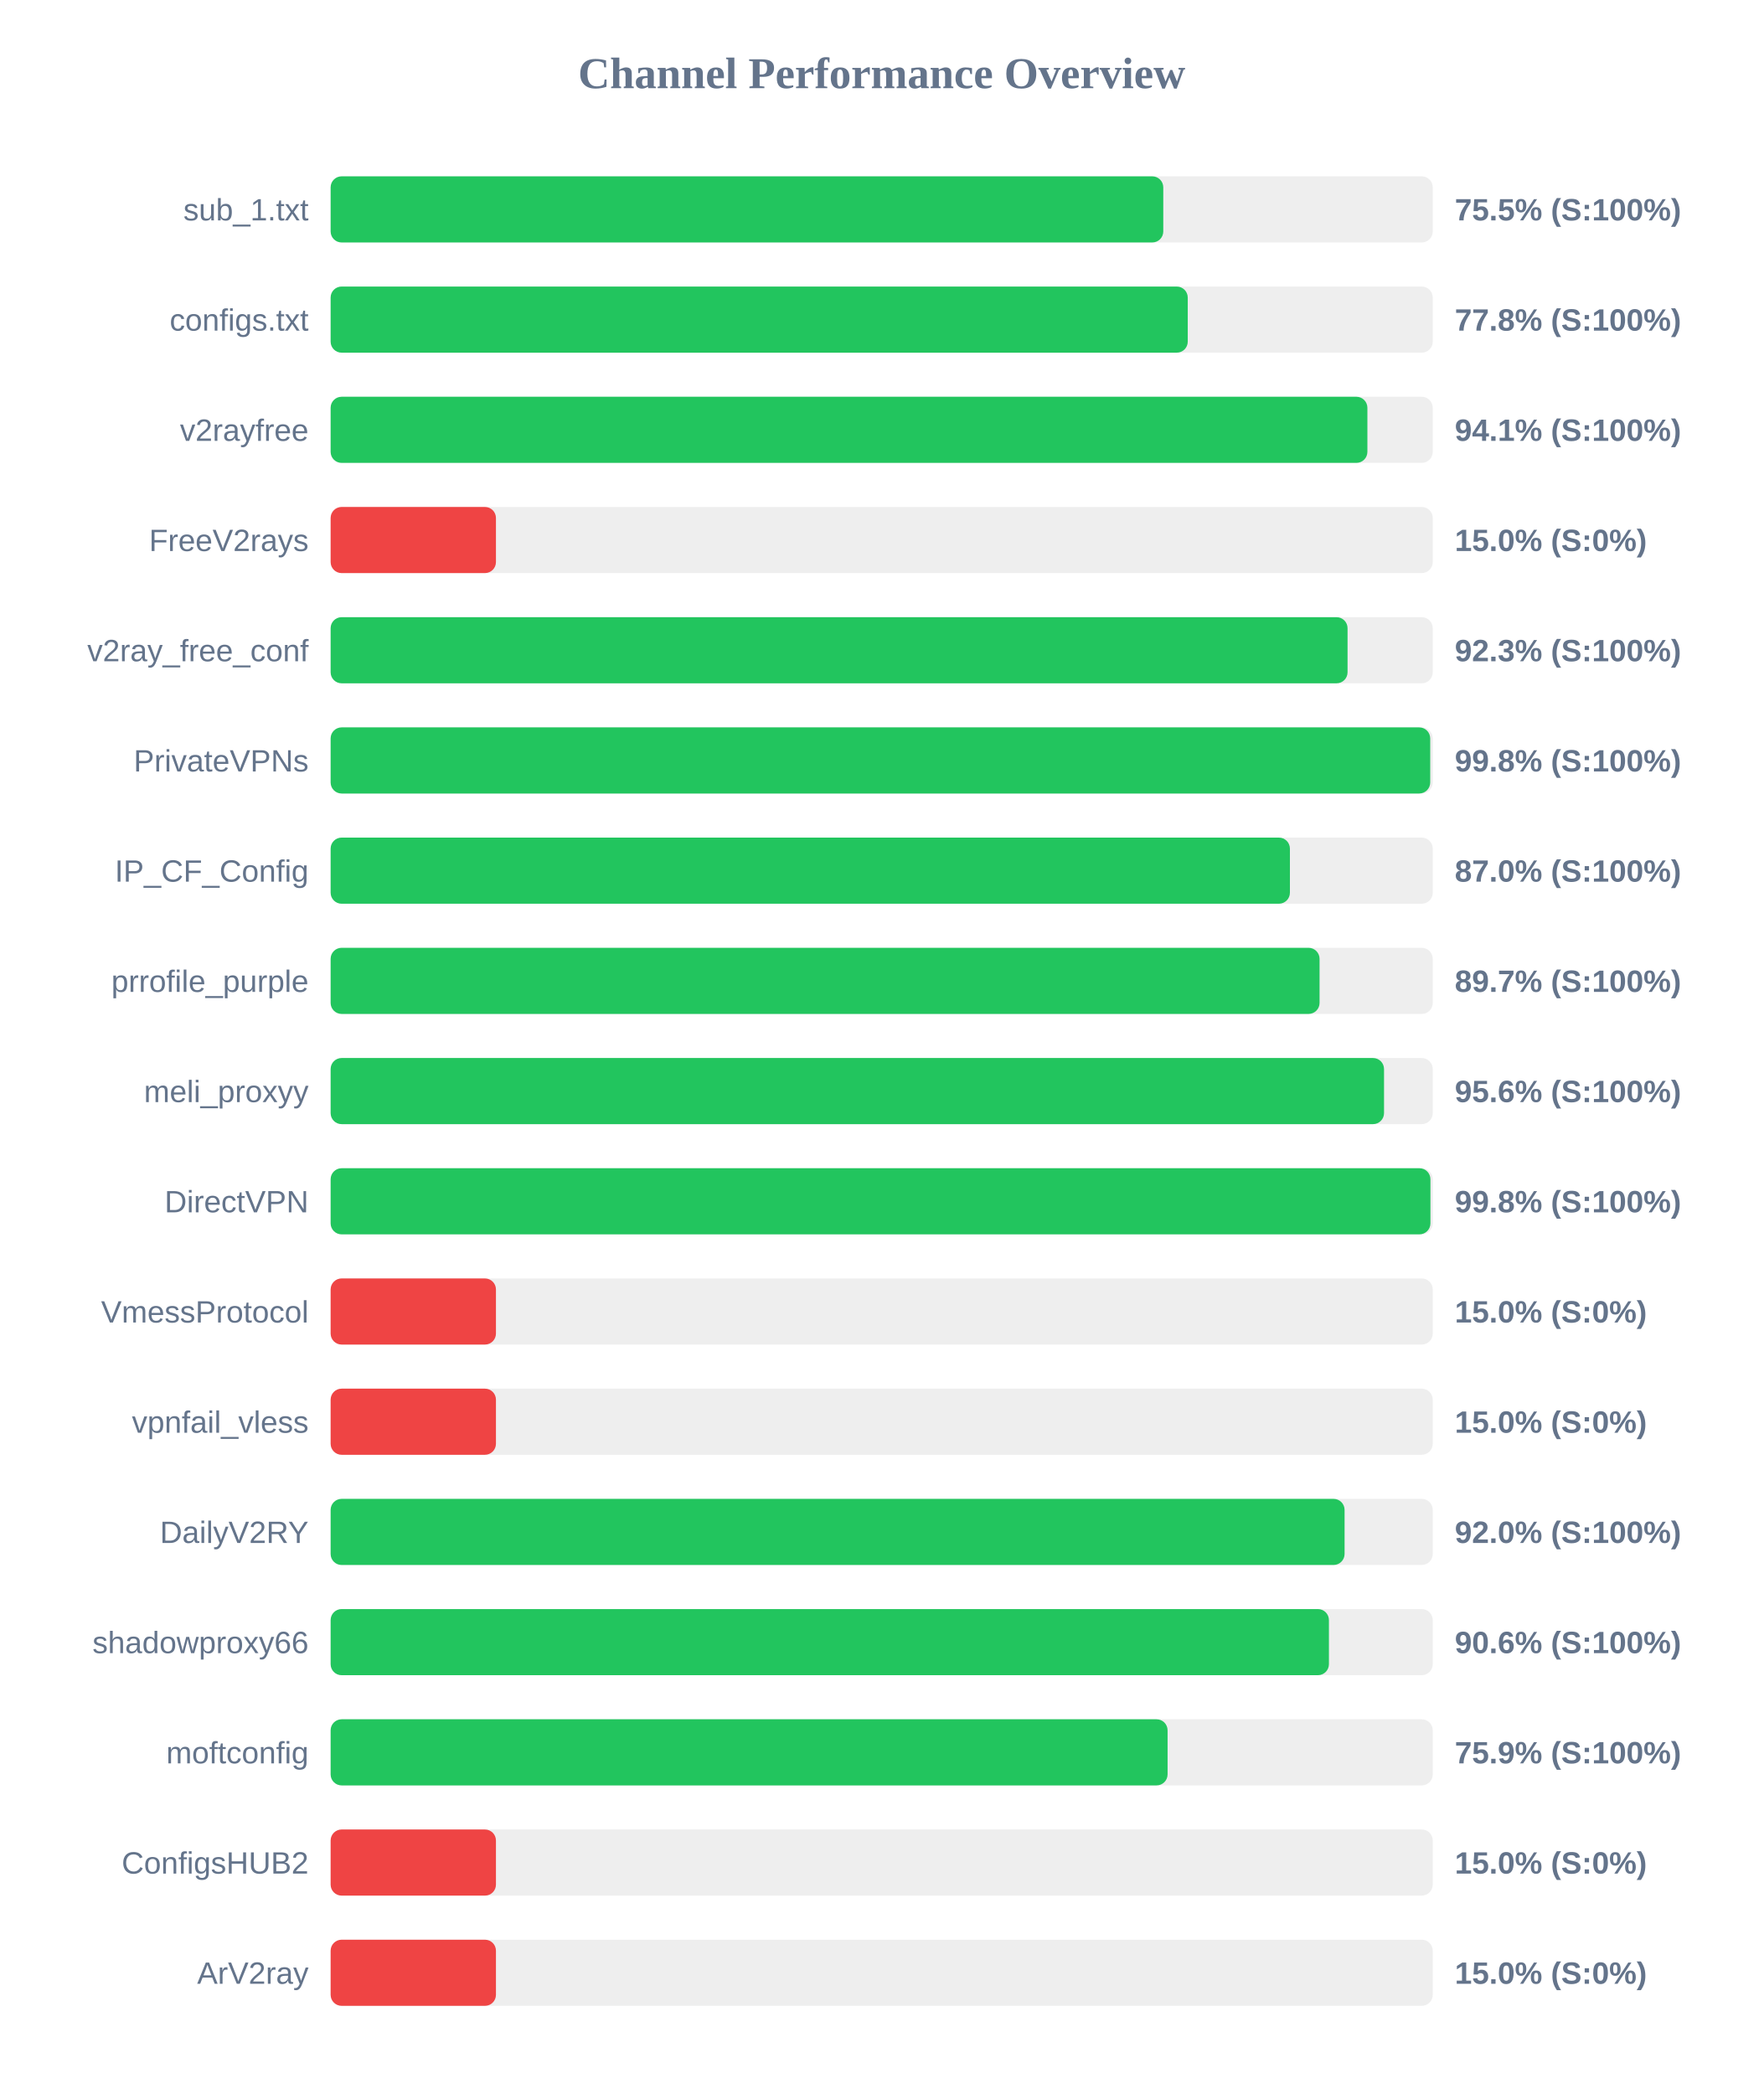
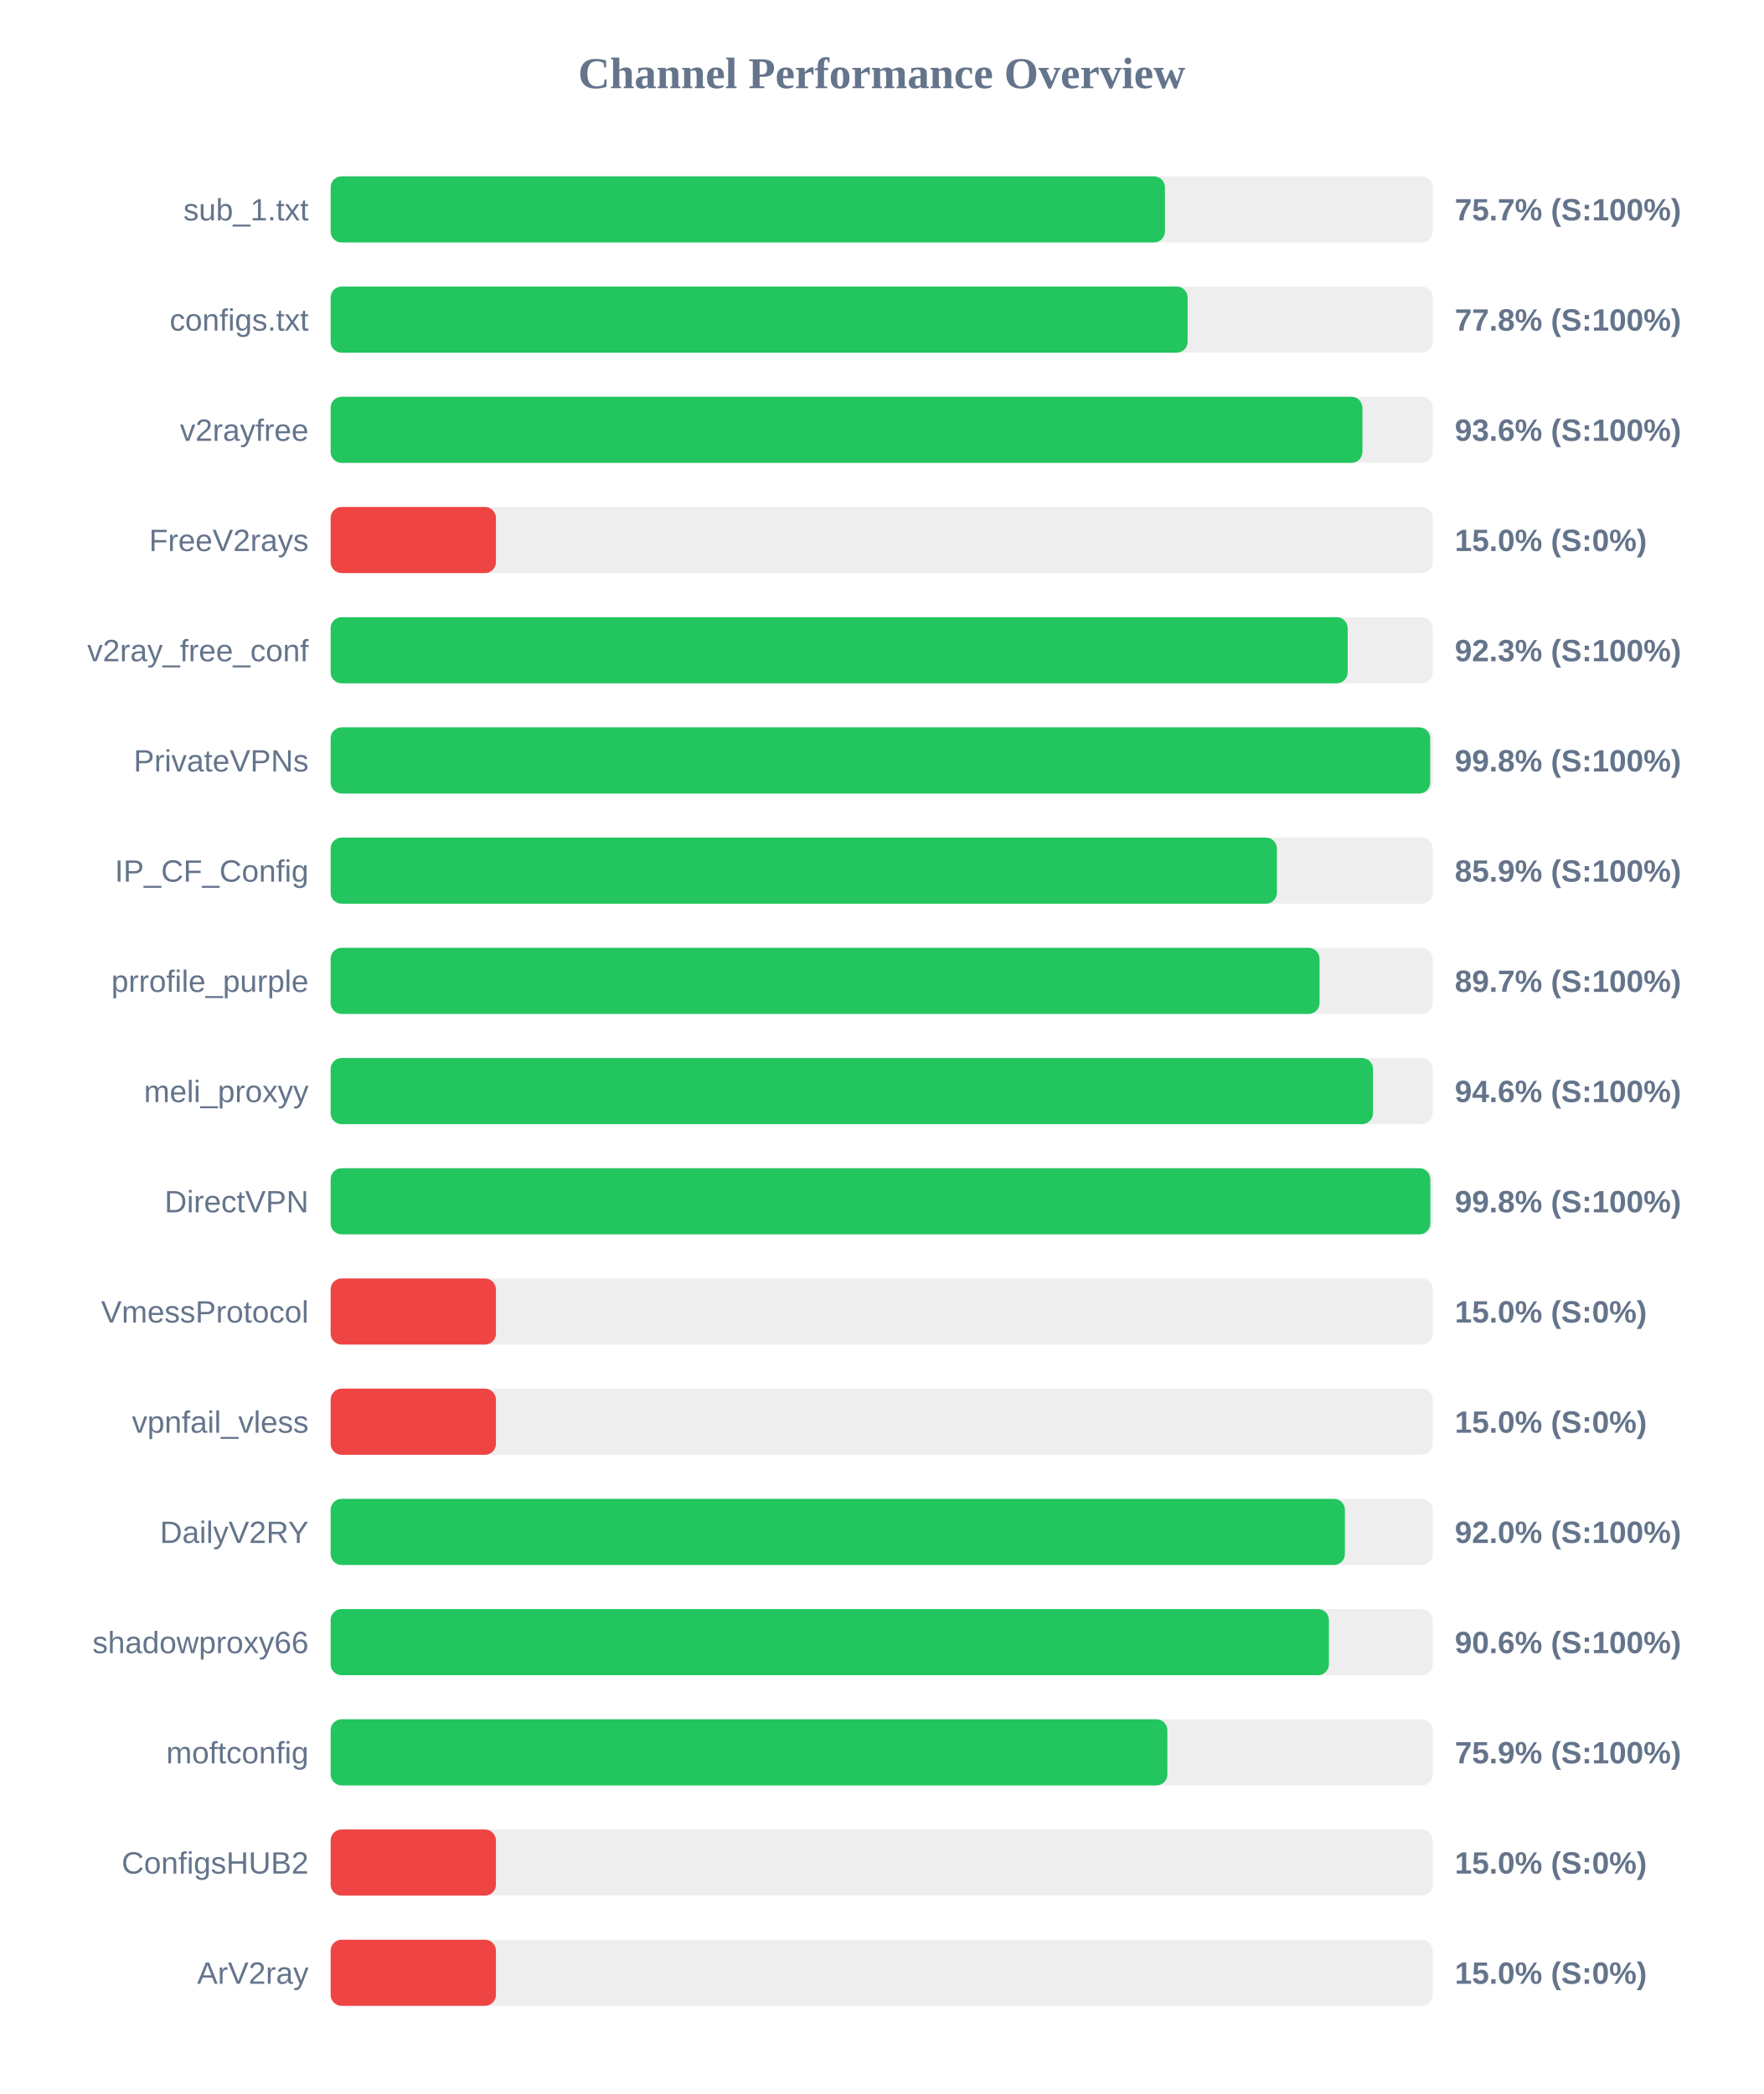
<svg xmlns="http://www.w3.org/2000/svg" width="800" height="950" version="1.1">
  <style>
        .row { font: 14px Arial; fill: #64748b; }
        .score { font: bold 14px Arial; fill: #64748b; }
    </style>
  <text x="400" y="40" text-anchor="middle" font-size="20px" font-weight="bold" fill="#64748b">Channel Performance Overview</text>
  <rect x="150" y="80" width="500" height="30" fill="#eee" rx="5" />
-   <rect x="150" y="80" width="377.75" height="30" fill="#22c55e" rx="5" />
+   <rect x="150" y="80" width="378.5" height="30" fill="#22c55e" rx="5" />
  <text x="140" y="100" text-anchor="end" class="row">sub_1.txt</text>
-   <text x="660" y="100" text-anchor="start" class="score">75.5% (S:100%)</text>
+   <text x="660" y="100" text-anchor="start" class="score">75.7% (S:100%)</text>
  <rect x="150" y="130" width="500" height="30" fill="#eee" rx="5" />
-   <rect x="150" y="130" width="388.85" height="30" fill="#22c55e" rx="5" />
+   <rect x="150" y="130" width="388.8" height="30" fill="#22c55e" rx="5" />
  <text x="140" y="150" text-anchor="end" class="row">configs.txt</text>
  <text x="660" y="150" text-anchor="start" class="score">77.8% (S:100%)</text>
  <rect x="150" y="180" width="500" height="30" fill="#eee" rx="5" />
-   <rect x="150" y="180" width="470.35" height="30" fill="#22c55e" rx="5" />
+   <rect x="150" y="180" width="468.1" height="30" fill="#22c55e" rx="5" />
  <text x="140" y="200" text-anchor="end" class="row">v2rayfree</text>
-   <text x="660" y="200" text-anchor="start" class="score">94.1% (S:100%)</text>
+   <text x="660" y="200" text-anchor="start" class="score">93.6% (S:100%)</text>
  <rect x="150" y="230" width="500" height="30" fill="#eee" rx="5" />
  <rect x="150" y="230" width="75.0" height="30" fill="#ef4444" rx="5" />
  <text x="140" y="250" text-anchor="end" class="row">FreeV2rays</text>
  <text x="660" y="250" text-anchor="start" class="score">15.0% (S:0%)</text>
  <rect x="150" y="280" width="500" height="30" fill="#eee" rx="5" />
-   <rect x="150" y="280" width="461.35" height="30" fill="#22c55e" rx="5" />
+   <rect x="150" y="280" width="461.4" height="30" fill="#22c55e" rx="5" />
  <text x="140" y="300" text-anchor="end" class="row">v2ray_free_conf</text>
  <text x="660" y="300" text-anchor="start" class="score">92.3% (S:100%)</text>
  <rect x="150" y="330" width="500" height="30" fill="#eee" rx="5" />
  <rect x="150" y="330" width="498.85" height="30" fill="#22c55e" rx="5" />
  <text x="140" y="350" text-anchor="end" class="row">PrivateVPNs</text>
  <text x="660" y="350" text-anchor="start" class="score">99.8% (S:100%)</text>
  <rect x="150" y="380" width="500" height="30" fill="#eee" rx="5" />
-   <rect x="150" y="380" width="435.2" height="30" fill="#22c55e" rx="5" />
+   <rect x="150" y="380" width="429.3" height="30" fill="#22c55e" rx="5" />
  <text x="140" y="400" text-anchor="end" class="row">IP_CF_Config</text>
-   <text x="660" y="400" text-anchor="start" class="score">87.0% (S:100%)</text>
+   <text x="660" y="400" text-anchor="start" class="score">85.9% (S:100%)</text>
  <rect x="150" y="430" width="500" height="30" fill="#eee" rx="5" />
  <rect x="150" y="430" width="448.65" height="30" fill="#22c55e" rx="5" />
  <text x="140" y="450" text-anchor="end" class="row">prrofile_purple</text>
  <text x="660" y="450" text-anchor="start" class="score">89.7% (S:100%)</text>
  <rect x="150" y="480" width="500" height="30" fill="#eee" rx="5" />
-   <rect x="150" y="480" width="477.9" height="30" fill="#22c55e" rx="5" />
+   <rect x="150" y="480" width="472.9" height="30" fill="#22c55e" rx="5" />
  <text x="140" y="500" text-anchor="end" class="row">meli_proxyy</text>
-   <text x="660" y="500" text-anchor="start" class="score">95.6% (S:100%)</text>
+   <text x="660" y="500" text-anchor="start" class="score">94.6% (S:100%)</text>
  <rect x="150" y="530" width="500" height="30" fill="#eee" rx="5" />
-   <rect x="150" y="530" width="498.95" height="30" fill="#22c55e" rx="5" />
+   <rect x="150" y="530" width="498.9" height="30" fill="#22c55e" rx="5" />
  <text x="140" y="550" text-anchor="end" class="row">DirectVPN</text>
  <text x="660" y="550" text-anchor="start" class="score">99.8% (S:100%)</text>
  <rect x="150" y="580" width="500" height="30" fill="#eee" rx="5" />
  <rect x="150" y="580" width="75.0" height="30" fill="#ef4444" rx="5" />
  <text x="140" y="600" text-anchor="end" class="row">VmessProtocol</text>
  <text x="660" y="600" text-anchor="start" class="score">15.0% (S:0%)</text>
  <rect x="150" y="630" width="500" height="30" fill="#eee" rx="5" />
  <rect x="150" y="630" width="75.0" height="30" fill="#ef4444" rx="5" />
  <text x="140" y="650" text-anchor="end" class="row">vpnfail_vless</text>
  <text x="660" y="650" text-anchor="start" class="score">15.0% (S:0%)</text>
  <rect x="150" y="680" width="500" height="30" fill="#eee" rx="5" />
-   <rect x="150" y="680" width="460.0" height="30" fill="#22c55e" rx="5" />
+   <rect x="150" y="680" width="460.15" height="30" fill="#22c55e" rx="5" />
  <text x="140" y="700" text-anchor="end" class="row">DailyV2RY</text>
  <text x="660" y="700" text-anchor="start" class="score">92.0% (S:100%)</text>
  <rect x="150" y="730" width="500" height="30" fill="#eee" rx="5" />
  <rect x="150" y="730" width="452.9" height="30" fill="#22c55e" rx="5" />
  <text x="140" y="750" text-anchor="end" class="row">shadowproxy66</text>
  <text x="660" y="750" text-anchor="start" class="score">90.6% (S:100%)</text>
  <rect x="150" y="780" width="500" height="30" fill="#eee" rx="5" />
-   <rect x="150" y="780" width="379.7" height="30" fill="#22c55e" rx="5" />
+   <rect x="150" y="780" width="379.6" height="30" fill="#22c55e" rx="5" />
  <text x="140" y="800" text-anchor="end" class="row">moftconfig</text>
  <text x="660" y="800" text-anchor="start" class="score">75.9% (S:100%)</text>
  <rect x="150" y="830" width="500" height="30" fill="#eee" rx="5" />
  <rect x="150" y="830" width="75.0" height="30" fill="#ef4444" rx="5" />
  <text x="140" y="850" text-anchor="end" class="row">ConfigsHUB2</text>
  <text x="660" y="850" text-anchor="start" class="score">15.0% (S:0%)</text>
  <rect x="150" y="880" width="500" height="30" fill="#eee" rx="5" />
  <rect x="150" y="880" width="75.0" height="30" fill="#ef4444" rx="5" />
  <text x="140" y="900" text-anchor="end" class="row">ArV2ray</text>
  <text x="660" y="900" text-anchor="start" class="score">15.0% (S:0%)</text>
</svg>
